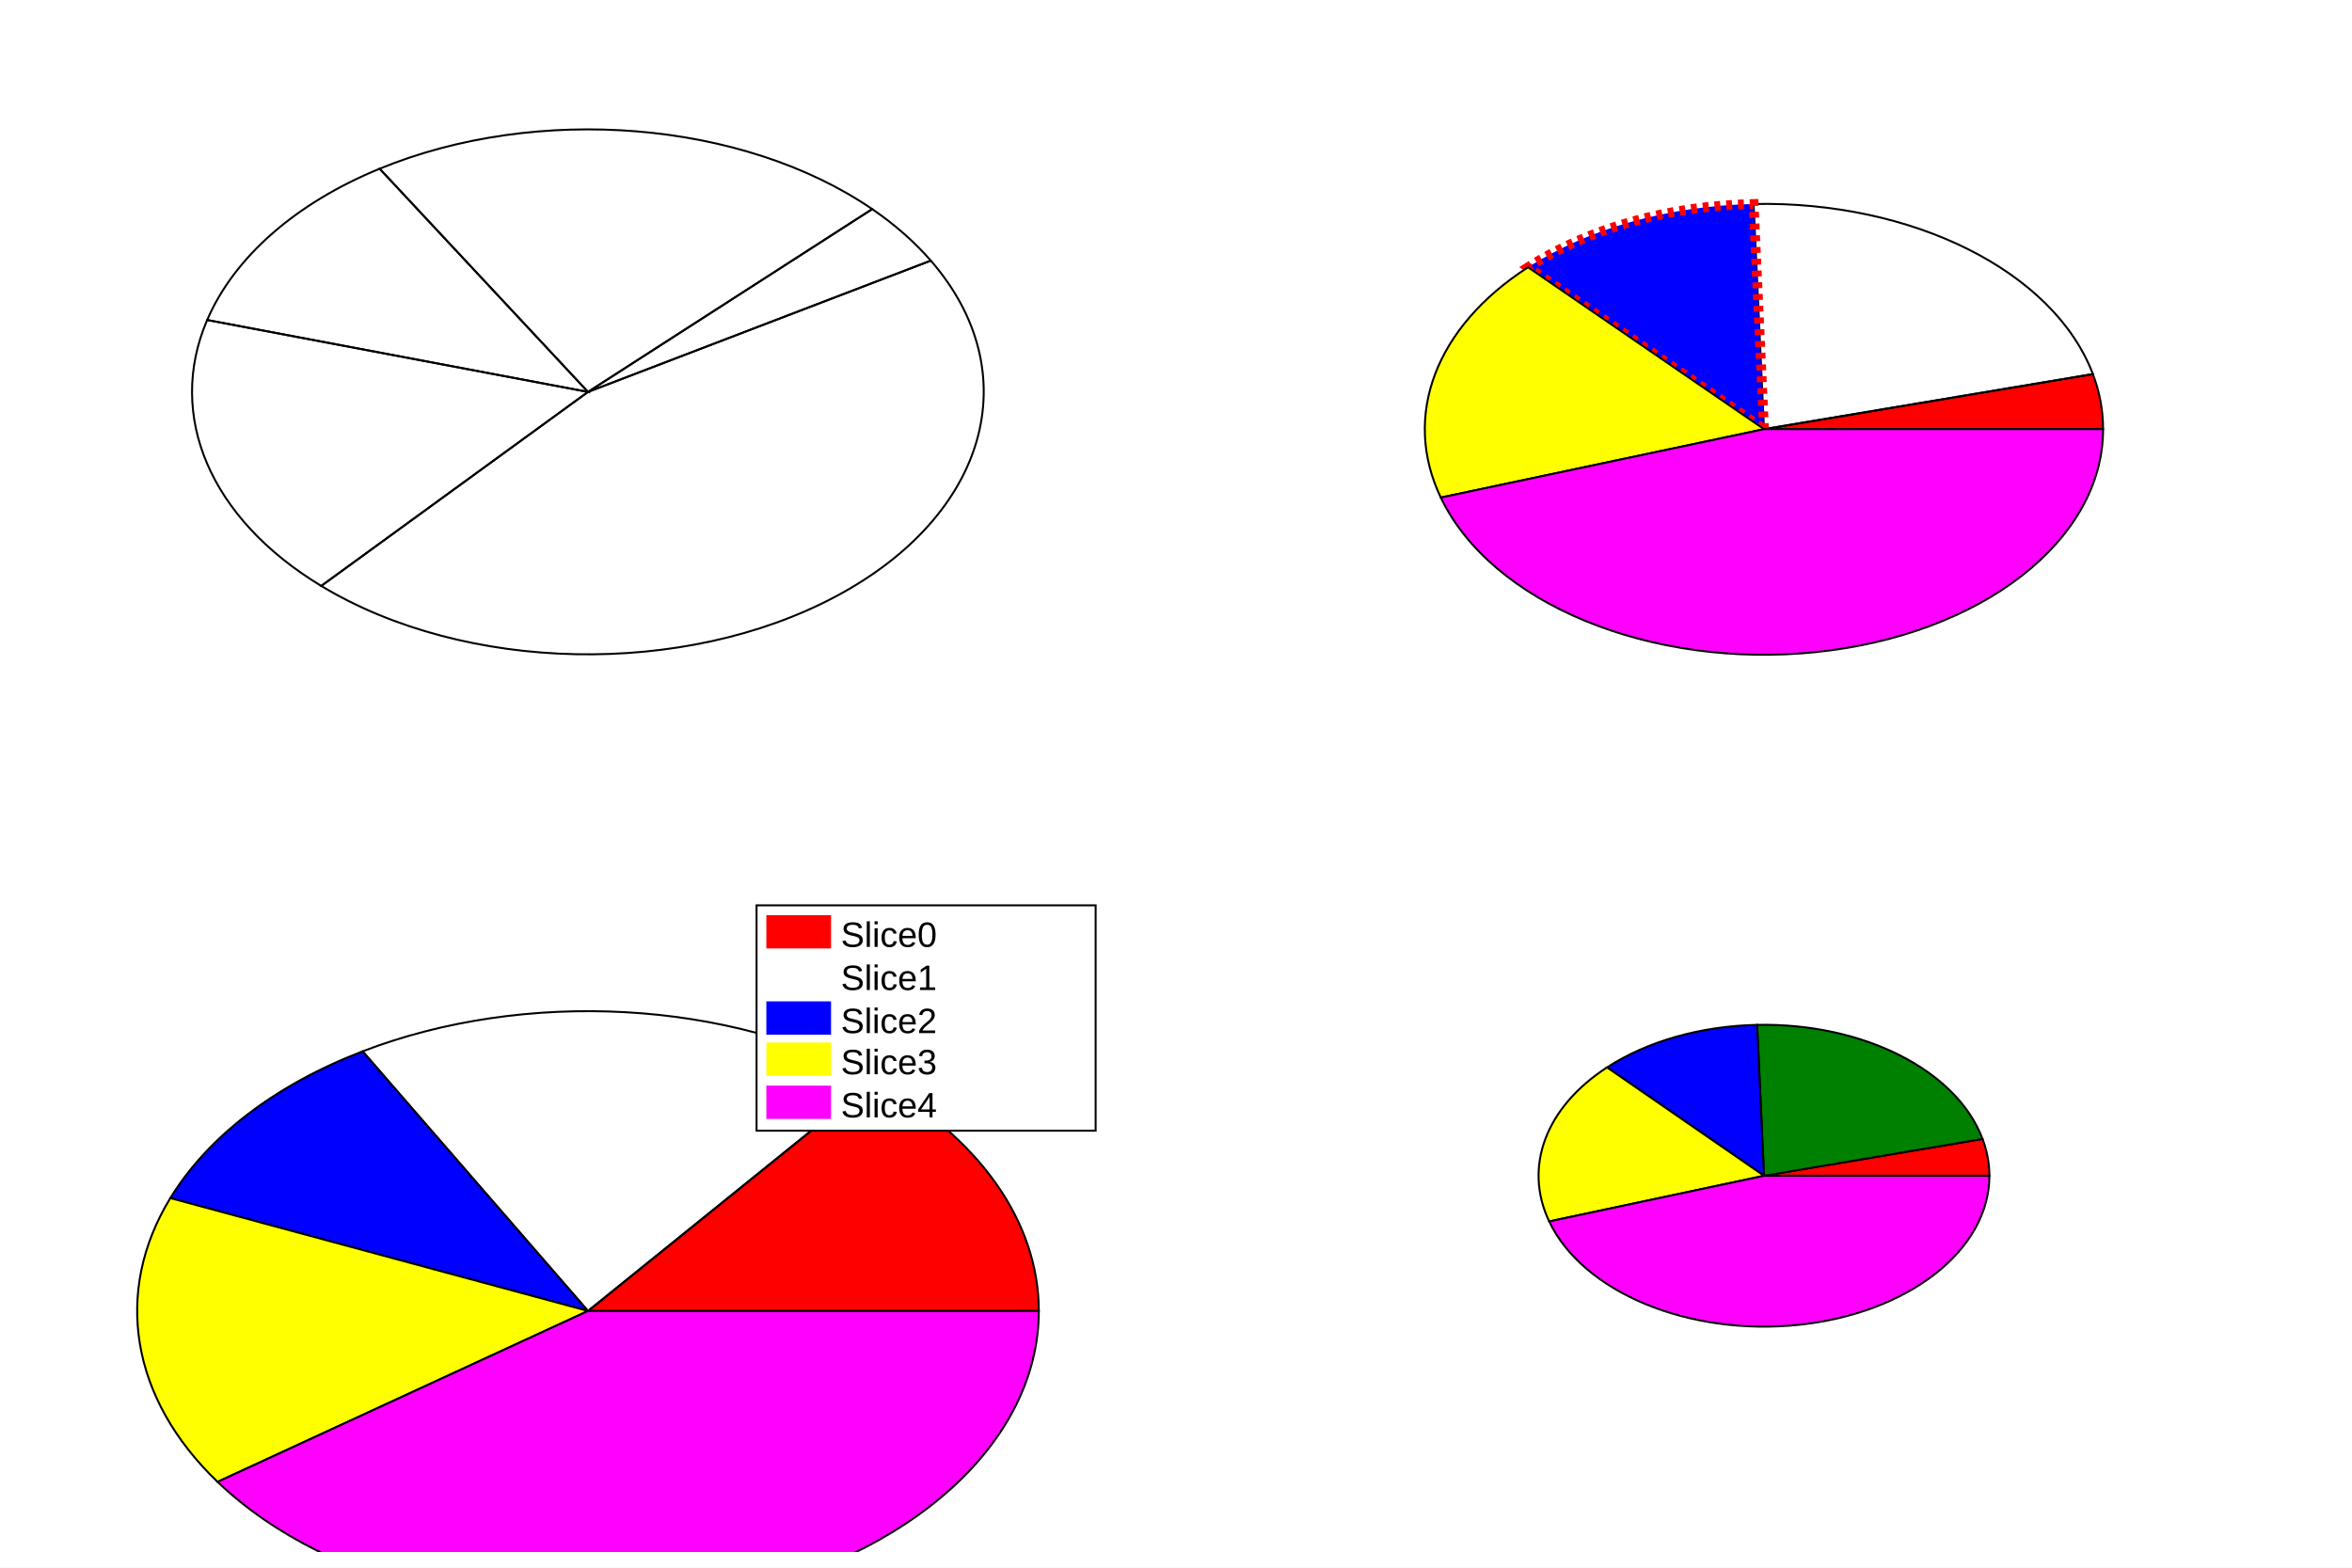
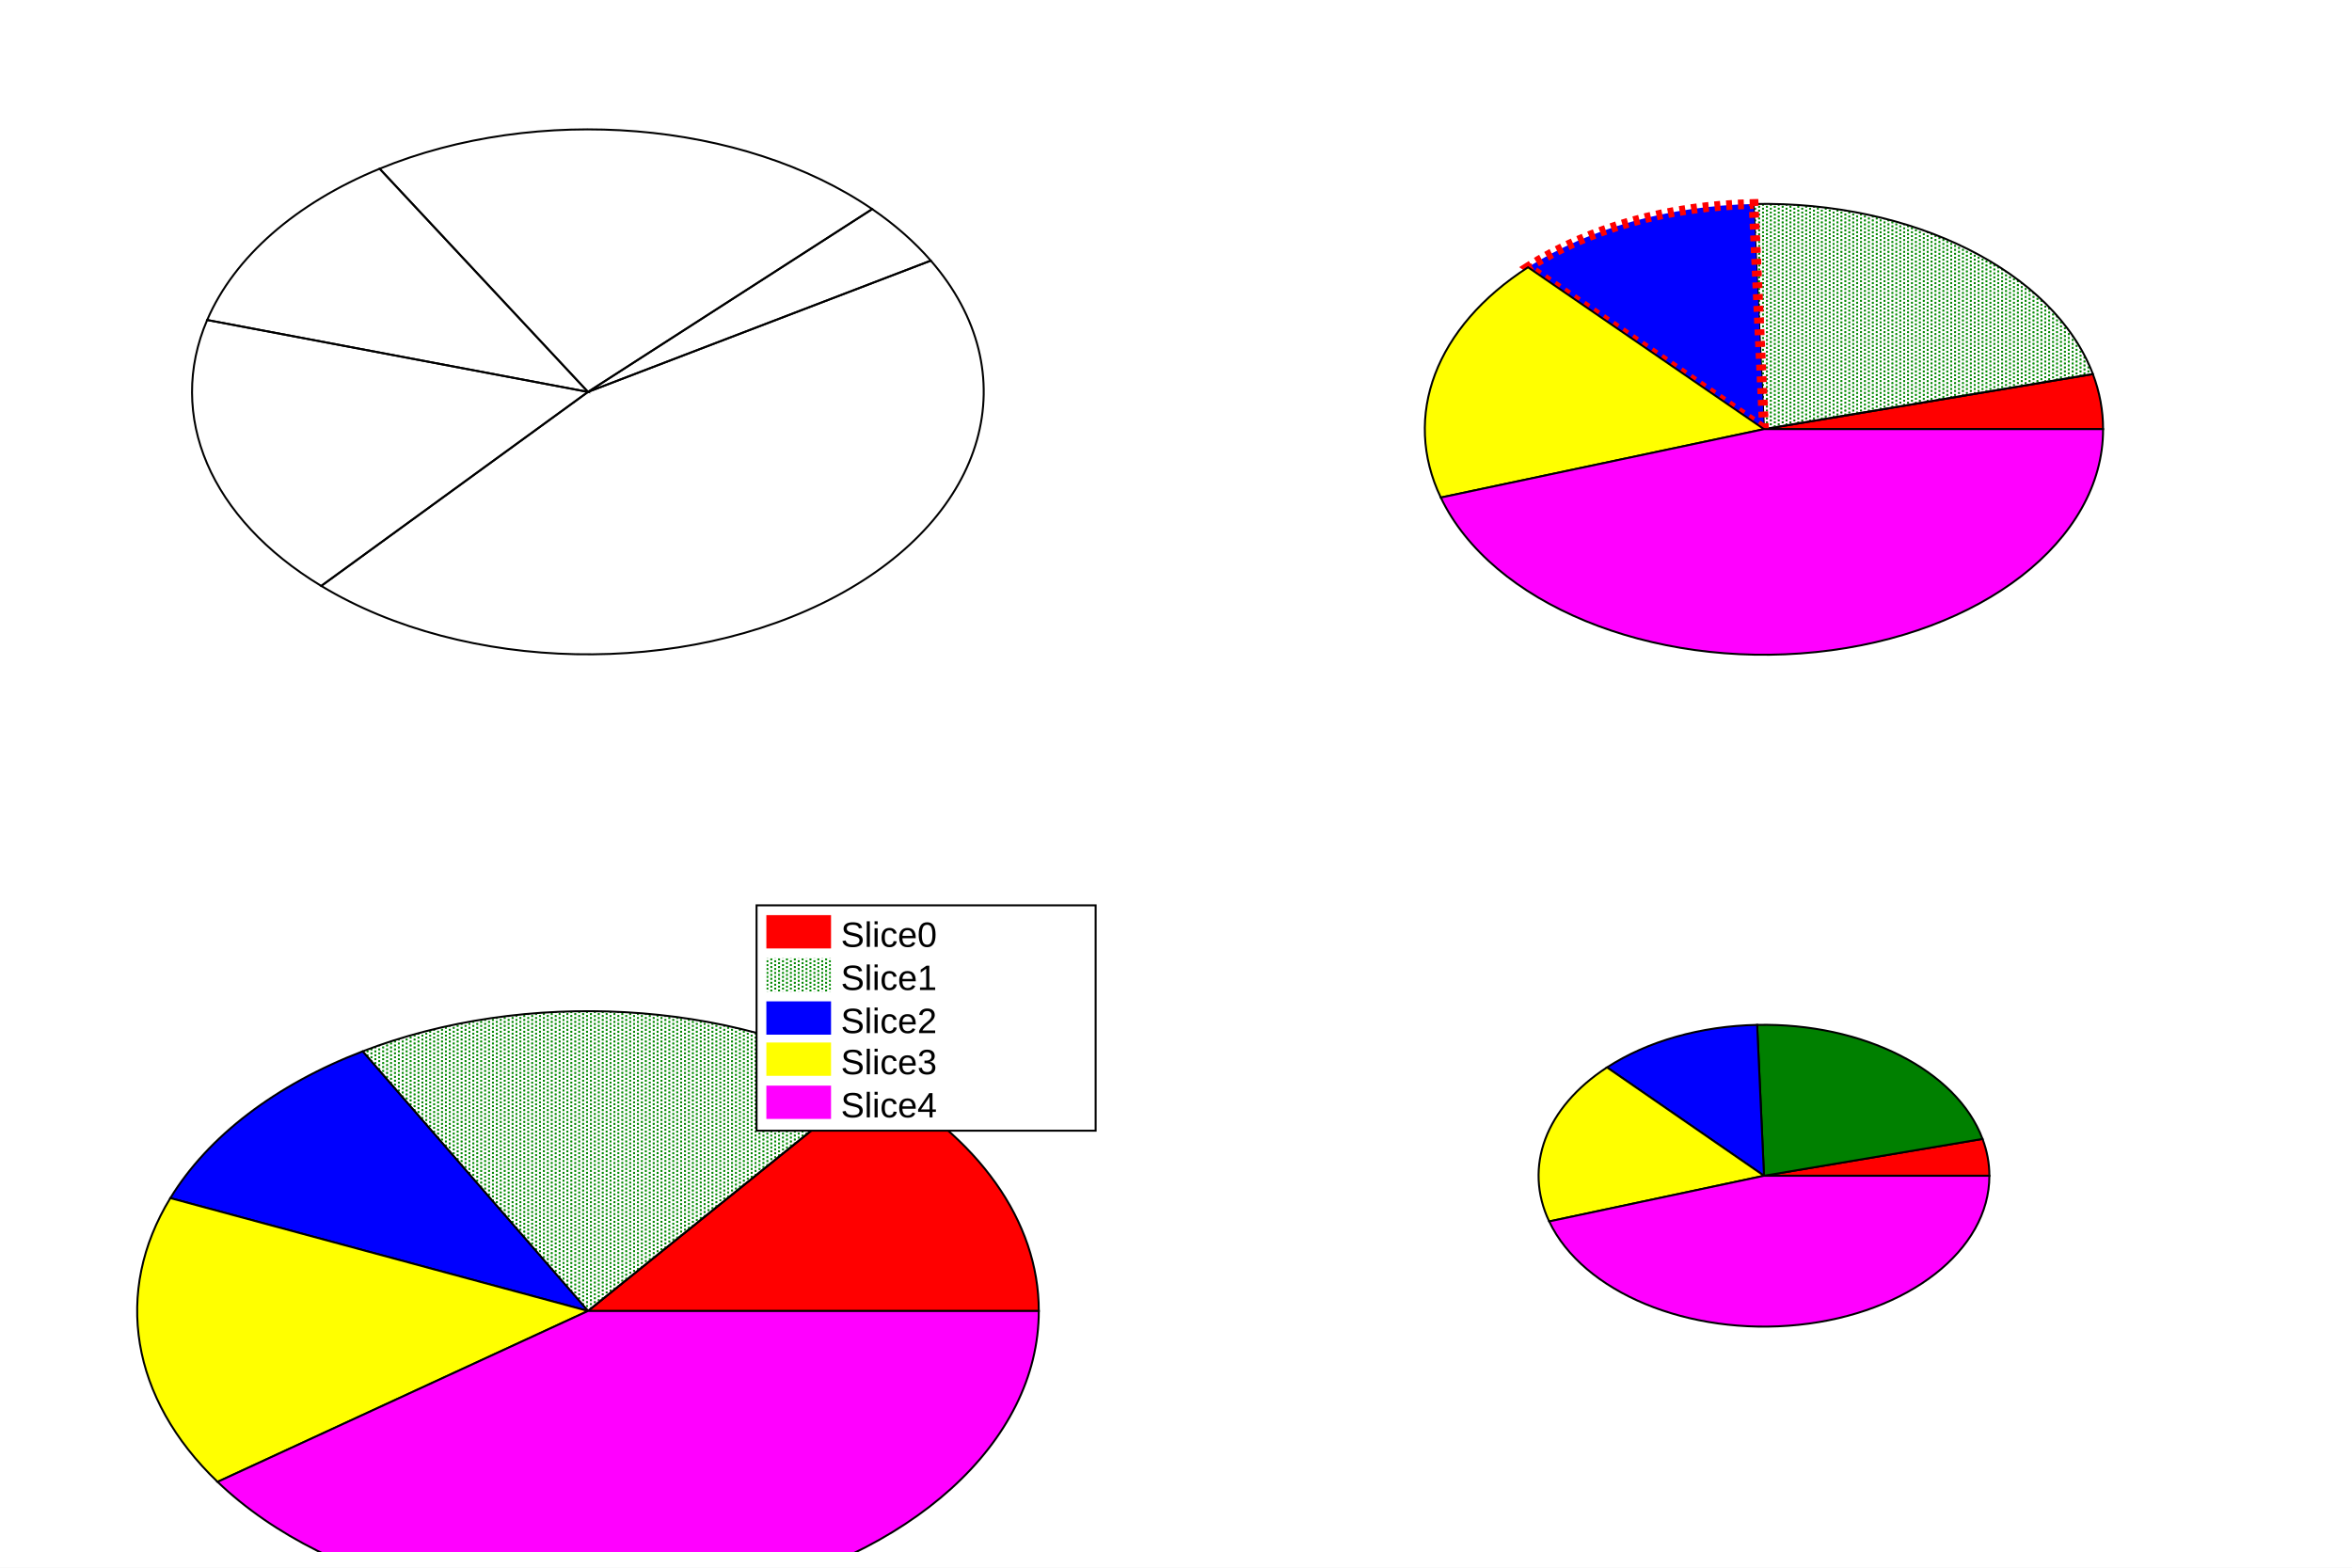
<svg xmlns="http://www.w3.org/2000/svg" viewBox="0 0 1200 800" preserveAspectRatio="none" width="1200" height="800">
-   <defs />
+   <defs>
+     <pattern id="pat_3030_3" patternUnits="userSpaceOnUse" width="4" height="2">
+       <path d="M1,0h1v1h-1zM3,1h1v1h-1z" style="fill: green;" />
+     </pattern>
+     <pattern id="pat_3031_3" patternUnits="userSpaceOnUse" width="4" height="2">
+       <path d="M1,0h1v1h-1zM3,1h1v1h-1z" style="fill: green;" />
+     </pattern>
+   </defs>
  <rect x="0" y="0" width="1200" height="800" style="fill: white;" />
  <g>
    <svg pad="cpie_1" viewBox="0 0 576 384" preserveAspectRatio="none" x="12" y="8" width="576" height="384">
      <rect x="0" y="0" width="576" height="384" style="fill: white;" />
      <g>
        <g objname="pie1" objtype="TPie" transform="translate(288,192)">
          <path d="M0,0L174.9,-67.0A202.0,-134.0,0,0,0,145.0,-93.3Z" style="stroke: black; stroke-width: 1; fill: none;" />
          <path d="M0,0L145.0,-93.3A202.0,-134.0,0,0,0,-106.3,-113.9Z" style="stroke: black; stroke-width: 1; fill: none;" />
          <path d="M0,0L-106.3,-113.9A202.0,-134.0,0,0,0,-194.3,-36.7Z" style="stroke: black; stroke-width: 1; fill: none;" />
          <path d="M0,0L-194.3,-36.7A202.0,-134.0,0,0,0,-136.1,99.0Z" style="stroke: black; stroke-width: 1; fill: none;" />
          <path d="M0,0L-136.1,99.0A202.0,-134.0,0,0,0,174.9,-67.0Z" style="stroke: black; stroke-width: 1; fill: none;" />
        </g>
      </g>
    </svg>
    <svg pad="cpie_2" viewBox="0 0 576 384" preserveAspectRatio="none" x="612" y="8" width="576" height="384">
      <rect x="0" y="0" width="576" height="384" style="fill: white;" />
      <g>
        <g objname="pie2" objtype="TPie" transform="translate(288,211)">
          <path d="M0,0L173.0,0.0A173.0,-115.0,0,0,0,167.8,-28.1Z" style="stroke: black; stroke-width: 1; fill: red;" />
          <path d="M0,0L167.8,-28.1A173.0,-115.0,0,0,0,-5.3,-114.9Z" style="stroke: black; stroke-width: 1; fill: url(#pat_3030_3);" />
          <path d="M0,0L-5.3,-114.9A173.0,-115.0,0,0,0,-120.4,-82.6Z" style="stroke: red; stroke-width: 5; stroke-dasharray: 3,3; fill: blue;" />
          <path d="M0,0L-120.4,-82.6A173.0,-115.0,0,0,0,-164.9,34.9Z" style="stroke: black; stroke-width: 1; fill: yellow;" />
          <path d="M0,0L-164.9,34.9A173.0,-115.0,0,0,0,173.0,0.0Z" style="stroke: black; stroke-width: 1; fill: magenta;" />
        </g>
      </g>
    </svg>
    <svg pad="cpie_3" viewBox="0 0 576 384" preserveAspectRatio="none" x="12" y="408" width="576" height="384">
      <rect x="0" y="0" width="576" height="384" style="fill: white;" />
      <g>
        <g objname="pie3" objtype="TPie" transform="translate(288,261)">
          <path d="M0,0L230.0,0.0A230.0,-153.0,0,0,0,146.2,-118.1Z" style="stroke: black; stroke-width: 1; fill: red;" />
          <path d="M0,0L146.2,-118.1A230.0,-153.0,0,0,0,-115.0,-132.5Z" style="stroke: black; stroke-width: 1; fill: url(#pat_3031_3);" />
          <path d="M0,0L-115.0,-132.5A230.0,-153.0,0,0,0,-213.1,-57.6Z" style="stroke: black; stroke-width: 1; fill: blue;" />
          <path d="M0,0L-213.1,-57.6A230.0,-153.0,0,0,0,-189.0,87.2Z" style="stroke: black; stroke-width: 1; fill: yellow;" />
          <path d="M0,0L-189.0,87.2A230.0,-153.0,0,0,0,230.0,0.0Z" style="stroke: black; stroke-width: 1; fill: magenta;" />
        </g>
        <g objname="TPave" objtype="TLegend" transform="translate(374,54)" font-family="Arial" font-size="18" space="preserve">
          <path d="M0,0h173v115h-173z" style="fill: white; stroke: black; stroke-width: 1;" />
          <rect x="5" y="5" width="33" height="17" style="fill: red;" />
          <text fill="black" text-anchor="start" dy=".4em" transform="translate(43,14)">Slice0</text>
          <rect x="5" y="27" width="33" height="17" style="fill: url(#pat_3031_3);" />
          <text fill="black" text-anchor="start" dy=".4em" transform="translate(43,36)">Slice1</text>
          <rect x="5" y="49" width="33" height="17" style="fill: blue;" />
          <text fill="black" text-anchor="start" dy=".4em" transform="translate(43,58)">Slice2</text>
          <rect x="5" y="70" width="33" height="17" style="fill: yellow;" />
          <text fill="black" text-anchor="start" dy=".4em" transform="translate(43,79)">Slice3</text>
          <rect x="5" y="92" width="33" height="17" style="fill: magenta;" />
          <text fill="black" text-anchor="start" dy=".4em" transform="translate(43,101)">Slice4</text>
        </g>
      </g>
    </svg>
    <svg pad="cpie_4" viewBox="0 0 576 384" preserveAspectRatio="none" x="612" y="408" width="576" height="384">
      <rect x="0" y="0" width="576" height="384" style="fill: white;" />
      <g>
        <g objname="pie4" objtype="TPie" transform="translate(288,192)">
          <path d="M0,0L115.0,0.0A115.0,-77.0,0,0,0,111.5,-18.8Z" style="stroke: black; stroke-width: 1; fill: red;" />
          <path d="M0,0L111.5,-18.8A115.0,-77.0,0,0,0,-3.5,-77.0Z" style="stroke: black; stroke-width: 1; fill: green;" />
          <path d="M0,0L-3.5,-77.0A115.0,-77.0,0,0,0,-80.1,-55.3Z" style="stroke: black; stroke-width: 1; fill: blue;" />
          <path d="M0,0L-80.1,-55.3A115.0,-77.0,0,0,0,-109.6,23.3Z" style="stroke: black; stroke-width: 1; fill: yellow;" />
          <path d="M0,0L-109.6,23.3A115.0,-77.0,0,0,0,115.0,0.0Z" style="stroke: black; stroke-width: 1; fill: magenta;" />
        </g>
      </g>
    </svg>
  </g>
</svg>
